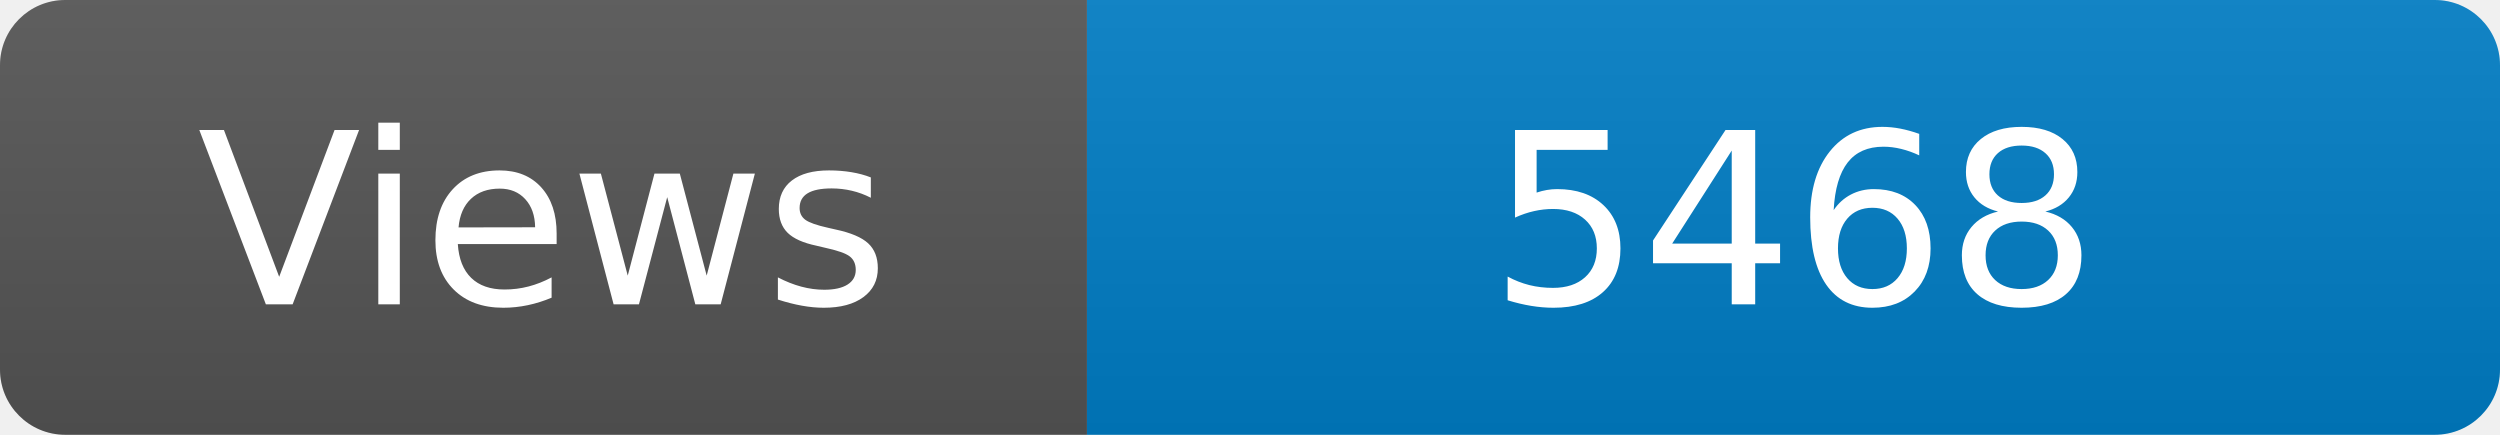
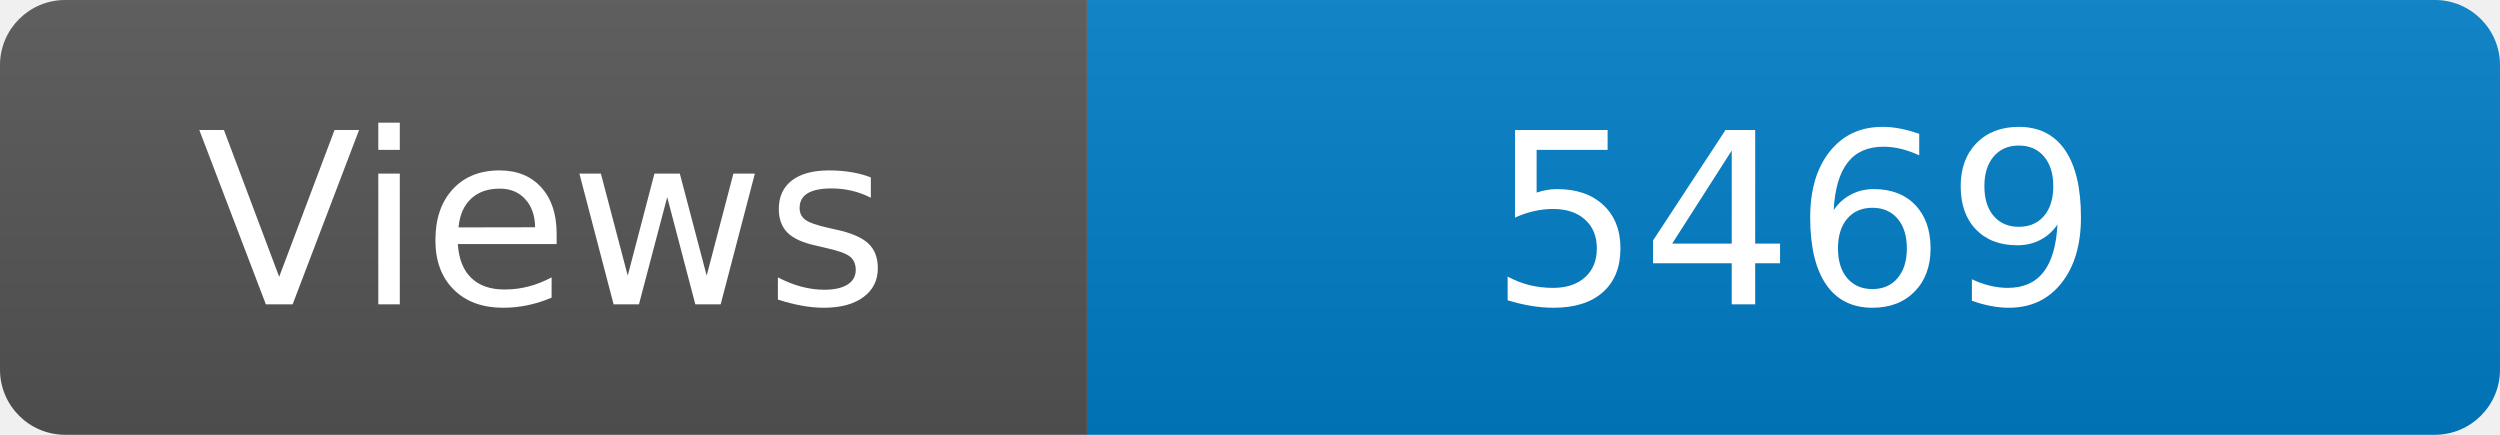
<svg xmlns="http://www.w3.org/2000/svg" width="115" height="20" role="img" aria-label="Maintained?: yes">
  <linearGradient id="s" x2="0" y2="100%">
    <stop offset="0" stop-color="#bbb" stop-opacity=".1" />
    <stop offset="1" stop-opacity=".1" />
  </linearGradient>
  <clipPath id="r">
    <rect width="115" height="20" rx="3" fill="#fff" />
  </clipPath>
  <g clip-path="url(#r)">
    <rect width="50" height="20" fill="#555" />
    <rect x="50" width="160" height="20" fill="#007ec6" />
    <rect width="115" height="20" fill="url(#s)" />
  </g>
  <g fill="#fff" text-anchor="middle" font-family="Verdana,Geneva,DejaVu Sans,sans-serif" font-size="110">
    <text x="250" y="140" transform="scale(.1)" fill="#fff">Views</text>
-     <text x="825" y="140" transform="scale(.1)" fill="#fff">5468</text>
+     <text x="825" y="140" transform="scale(.1)" fill="#fff">5469</text>
  </g>
</svg>
